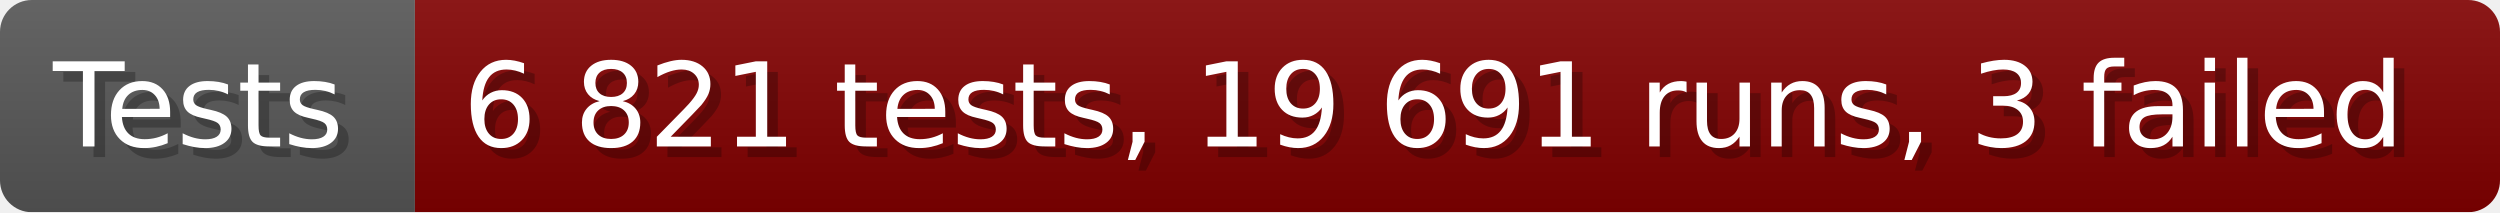
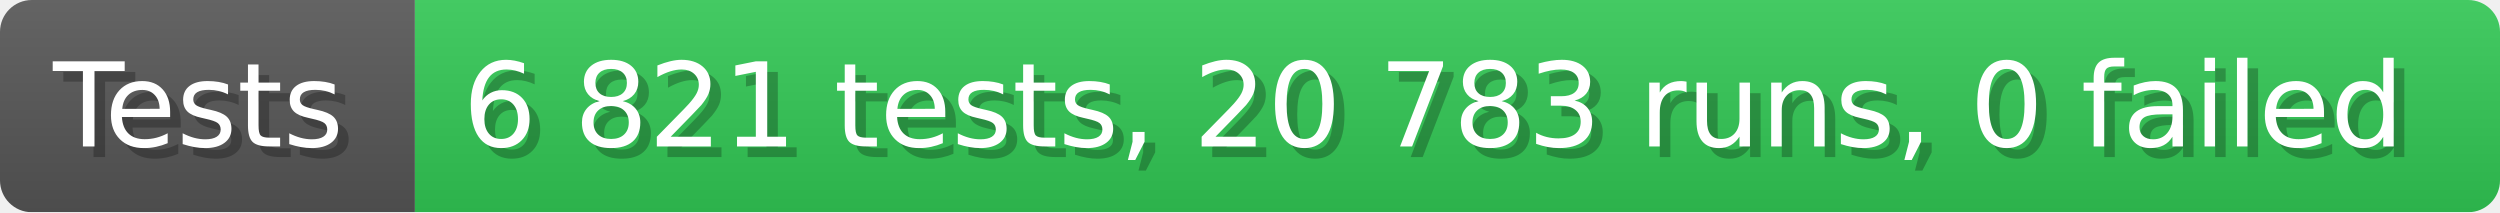
- <svg xmlns="http://www.w3.org/2000/svg" width="235.6" height="20" viewBox="0 0 2356 200" role="img" aria-label="Tests: 6 821 tests, 19 691 runs, 3 failed">
+ <svg xmlns="http://www.w3.org/2000/svg" width="235.6" height="20" viewBox="0 0 2356 200" role="img" aria-label="Tests: 6 821 tests, 20 783 runs, 0 failed">
  <linearGradient id="a" x2="0" y2="100%">
    <stop offset="0" stop-opacity=".1" stop-color="#EEE" />
    <stop offset="1" stop-opacity=".1" />
  </linearGradient>
  <mask id="m">
    <rect width="2356" height="200" rx="30" fill="#FFF" />
  </mask>
  <g mask="url(#m)">
    <rect width="391" height="200" fill="#555" />
-     <rect width="1965" height="200" fill="#800000" x="391" />
+     <rect width="1965" height="200" fill="#31c653" x="391" />
    <rect width="2356" height="200" fill="url(#a)" />
  </g>
  <g aria-hidden="true" fill="#fff" text-anchor="start" font-family="Verdana,DejaVu Sans,sans-serif" font-size="110">
    <text x="60" y="148" textLength="291" fill="#000" opacity="0.25">Tests</text>
    <text x="50" y="138" textLength="291">Tests</text>
-     <text x="446" y="148" textLength="1865" fill="#000" opacity="0.25">6 821 tests, 19 691 runs, 3 failed</text>
-     <text x="436" y="138" textLength="1865">6 821 tests, 19 691 runs, 3 failed</text>
+     <text x="446" y="148" textLength="1865" fill="#000" opacity="0.25">6 821 tests, 20 783 runs, 0 failed</text>
+     <text x="436" y="138" textLength="1865">6 821 tests, 20 783 runs, 0 failed</text>
  </g>
</svg>
